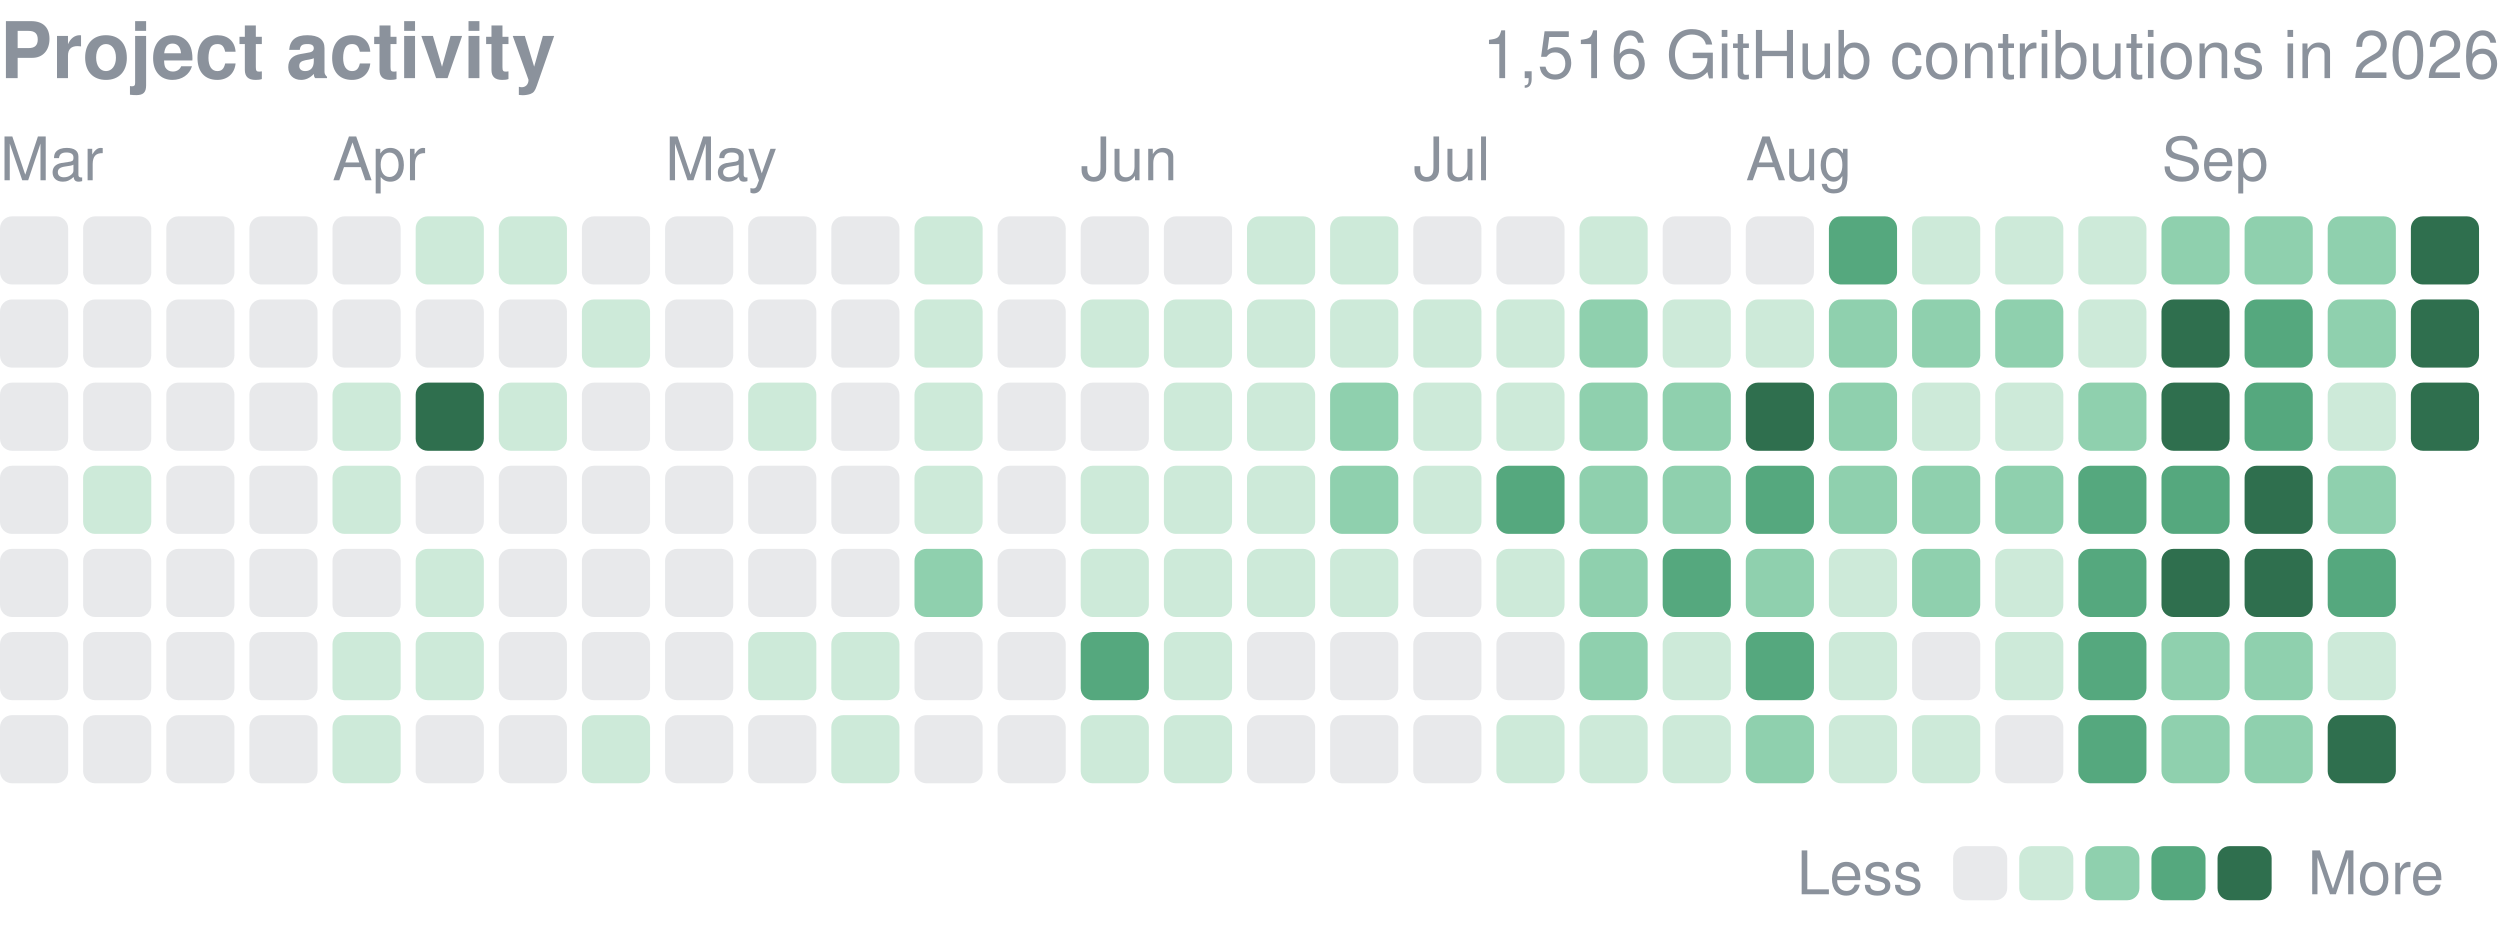
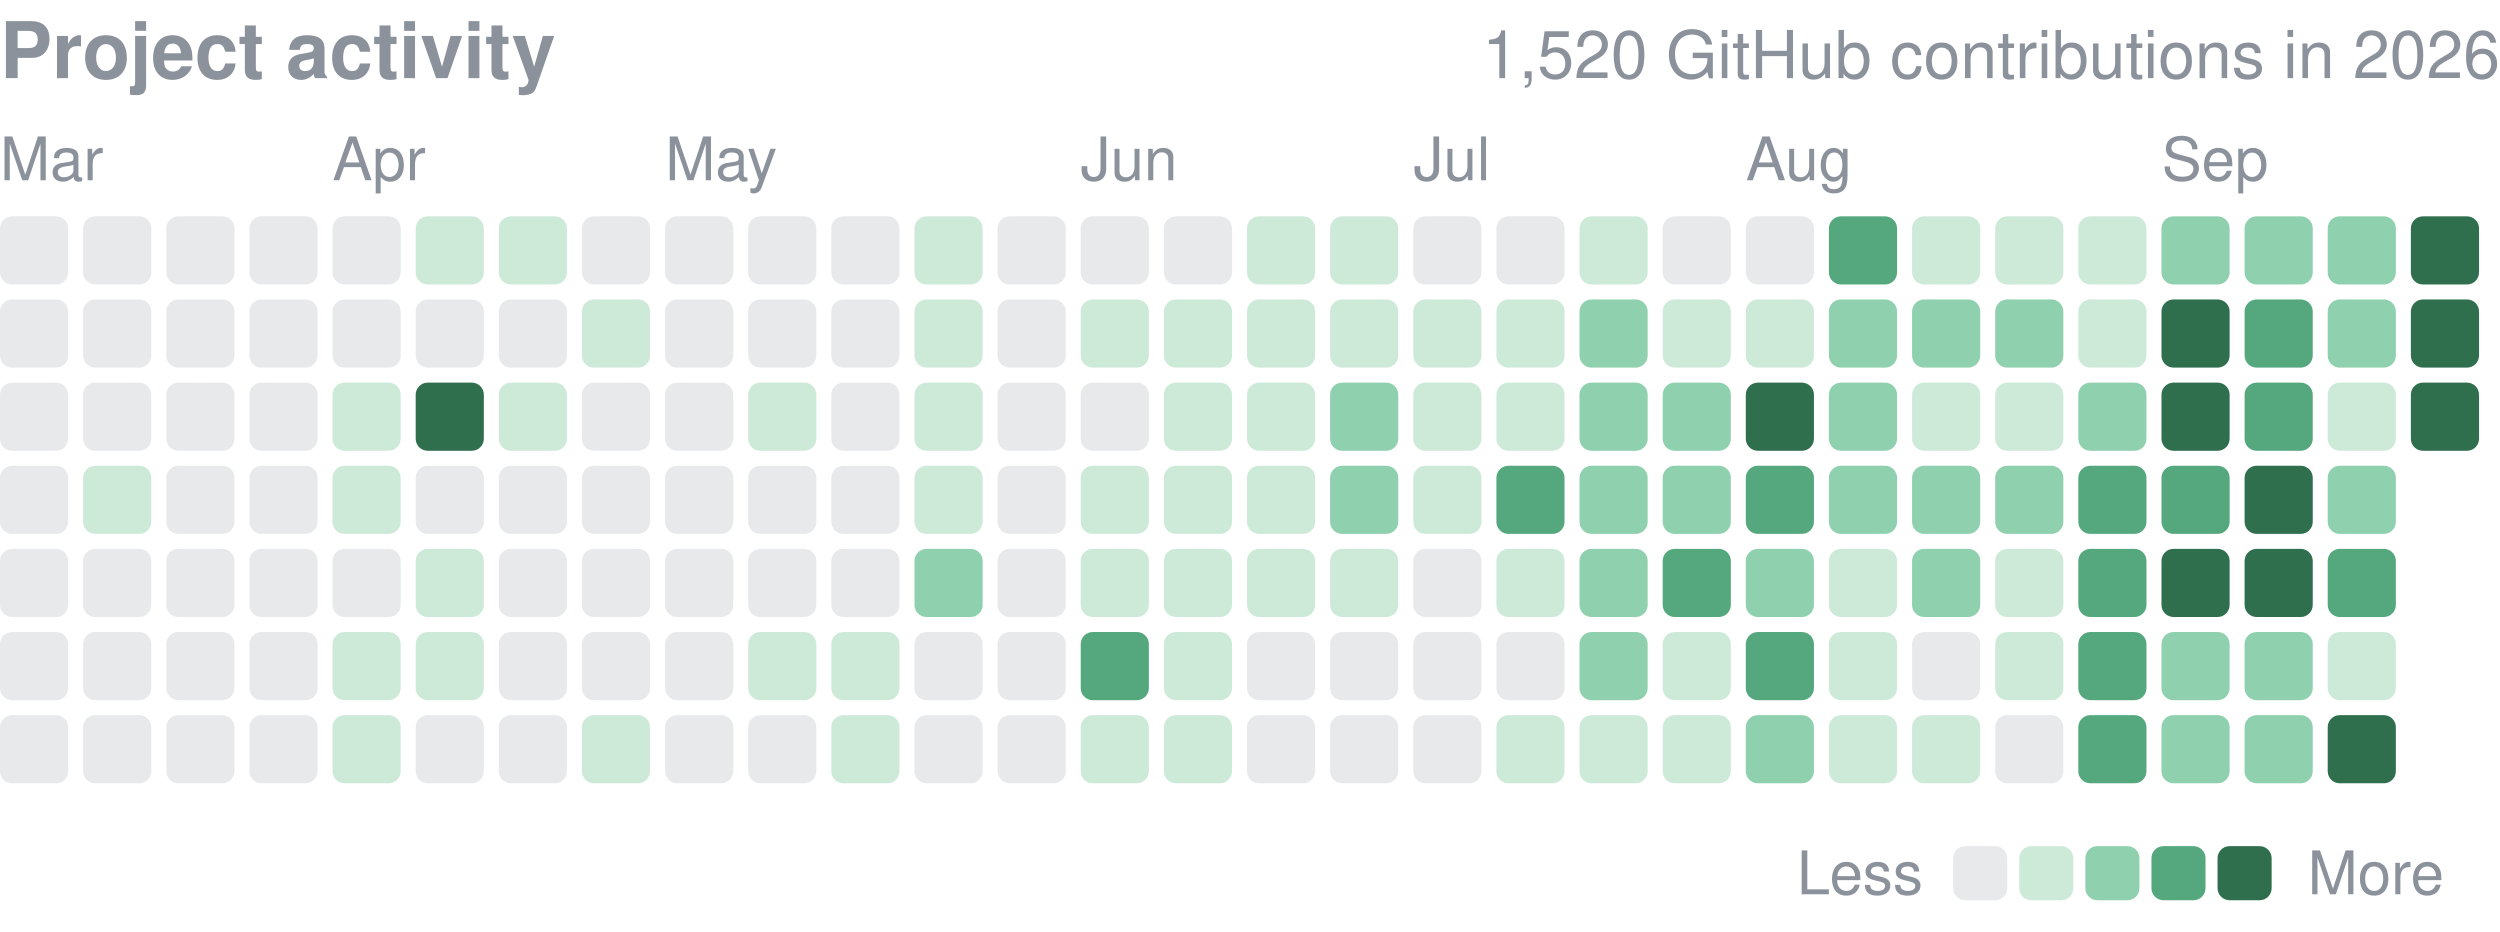
<svg xmlns="http://www.w3.org/2000/svg" width="416" height="155" viewBox="0 0 416 155" role="img" aria-label="yjinyoo GitHub contributions per day in 2026">
  <style>text{font-family:-apple-system,BlinkMacSystemFont,"Segoe UI",Helvetica,Arial,sans-serif}</style>
  <text x="0" y="13" font-size="13" font-weight="600" fill="#8b929c">Project activity</text>
-   <text x="416" y="13" font-size="11" fill="#8b929c" text-anchor="end">1,516 GitHub contributions in 2026</text>
+   <text x="416" y="13" font-size="11" fill="#8b929c" text-anchor="end">1,520 GitHub contributions in 2026</text>
  <text x="0.0" y="30" font-size="10" fill="#8b929c">Mar</text>
  <text x="55.3" y="30" font-size="10" fill="#8b929c">Apr</text>
  <text x="110.7" y="30" font-size="10" fill="#8b929c">May</text>
  <text x="179.8" y="30" font-size="10" fill="#8b929c">Jun</text>
  <text x="235.2" y="30" font-size="10" fill="#8b929c">Jul</text>
  <text x="290.5" y="30" font-size="10" fill="#8b929c">Aug</text>
  <text x="359.7" y="30" font-size="10" fill="#8b929c">Sep</text>
  <rect x="0.00" y="36.00" width="11.34" height="11.34" rx="2.0" fill="#8b929c" opacity="0.2" />
  <rect x="0.00" y="49.83" width="11.34" height="11.34" rx="2.0" fill="#8b929c" opacity="0.2" />
  <rect x="0.00" y="63.67" width="11.34" height="11.34" rx="2.0" fill="#8b929c" opacity="0.2" />
  <rect x="0.00" y="77.50" width="11.34" height="11.34" rx="2.0" fill="#8b929c" opacity="0.2" />
  <rect x="0.00" y="91.33" width="11.34" height="11.34" rx="2.0" fill="#8b929c" opacity="0.2" />
  <rect x="0.00" y="105.17" width="11.34" height="11.34" rx="2.0" fill="#8b929c" opacity="0.2" />
  <rect x="0.00" y="119.00" width="11.34" height="11.34" rx="2.0" fill="#8b929c" opacity="0.2" />
  <rect x="13.83" y="36.00" width="11.34" height="11.34" rx="2.0" fill="#8b929c" opacity="0.2" />
  <rect x="13.83" y="49.83" width="11.34" height="11.34" rx="2.0" fill="#8b929c" opacity="0.2" />
  <rect x="13.83" y="63.67" width="11.34" height="11.34" rx="2.0" fill="#8b929c" opacity="0.2" />
  <rect x="13.83" y="77.50" width="11.34" height="11.34" rx="2.0" fill="#cdead9" />
  <rect x="13.83" y="91.33" width="11.34" height="11.34" rx="2.0" fill="#8b929c" opacity="0.2" />
  <rect x="13.83" y="105.17" width="11.34" height="11.34" rx="2.0" fill="#8b929c" opacity="0.2" />
  <rect x="13.83" y="119.00" width="11.34" height="11.34" rx="2.0" fill="#8b929c" opacity="0.2" />
  <rect x="27.67" y="36.00" width="11.34" height="11.34" rx="2.0" fill="#8b929c" opacity="0.2" />
  <rect x="27.67" y="49.83" width="11.34" height="11.34" rx="2.0" fill="#8b929c" opacity="0.2" />
  <rect x="27.67" y="63.67" width="11.34" height="11.34" rx="2.0" fill="#8b929c" opacity="0.2" />
  <rect x="27.67" y="77.50" width="11.34" height="11.34" rx="2.0" fill="#8b929c" opacity="0.2" />
  <rect x="27.67" y="91.33" width="11.34" height="11.34" rx="2.0" fill="#8b929c" opacity="0.2" />
  <rect x="27.67" y="105.17" width="11.34" height="11.34" rx="2.0" fill="#8b929c" opacity="0.2" />
  <rect x="27.67" y="119.00" width="11.34" height="11.34" rx="2.0" fill="#8b929c" opacity="0.2" />
  <rect x="41.50" y="36.00" width="11.34" height="11.34" rx="2.0" fill="#8b929c" opacity="0.2" />
  <rect x="41.50" y="49.83" width="11.34" height="11.34" rx="2.0" fill="#8b929c" opacity="0.2" />
  <rect x="41.50" y="63.67" width="11.34" height="11.34" rx="2.0" fill="#8b929c" opacity="0.2" />
  <rect x="41.50" y="77.50" width="11.34" height="11.34" rx="2.0" fill="#8b929c" opacity="0.2" />
  <rect x="41.50" y="91.33" width="11.34" height="11.34" rx="2.0" fill="#8b929c" opacity="0.2" />
  <rect x="41.50" y="105.17" width="11.34" height="11.34" rx="2.0" fill="#8b929c" opacity="0.2" />
  <rect x="41.50" y="119.00" width="11.34" height="11.34" rx="2.0" fill="#8b929c" opacity="0.2" />
  <rect x="55.33" y="36.00" width="11.34" height="11.34" rx="2.0" fill="#8b929c" opacity="0.2" />
  <rect x="55.33" y="49.83" width="11.34" height="11.34" rx="2.0" fill="#8b929c" opacity="0.2" />
  <rect x="55.33" y="63.67" width="11.34" height="11.34" rx="2.0" fill="#cdead9" />
  <rect x="55.33" y="77.50" width="11.34" height="11.34" rx="2.0" fill="#cdead9" />
  <rect x="55.33" y="91.33" width="11.34" height="11.34" rx="2.0" fill="#8b929c" opacity="0.2" />
  <rect x="55.33" y="105.17" width="11.34" height="11.34" rx="2.0" fill="#cdead9" />
  <rect x="55.33" y="119.00" width="11.34" height="11.34" rx="2.0" fill="#cdead9" />
  <rect x="69.17" y="36.00" width="11.34" height="11.34" rx="2.0" fill="#cdead9" />
  <rect x="69.17" y="49.83" width="11.34" height="11.34" rx="2.0" fill="#8b929c" opacity="0.2" />
  <rect x="69.17" y="63.67" width="11.34" height="11.34" rx="2.0" fill="#2f6f4e" />
  <rect x="69.17" y="77.50" width="11.34" height="11.34" rx="2.0" fill="#8b929c" opacity="0.2" />
  <rect x="69.17" y="91.33" width="11.34" height="11.34" rx="2.0" fill="#cdead9" />
  <rect x="69.17" y="105.17" width="11.34" height="11.34" rx="2.0" fill="#cdead9" />
  <rect x="69.17" y="119.00" width="11.34" height="11.34" rx="2.0" fill="#8b929c" opacity="0.2" />
  <rect x="83.00" y="36.00" width="11.34" height="11.34" rx="2.0" fill="#cdead9" />
  <rect x="83.00" y="49.83" width="11.34" height="11.34" rx="2.0" fill="#8b929c" opacity="0.2" />
  <rect x="83.00" y="63.67" width="11.34" height="11.34" rx="2.0" fill="#cdead9" />
  <rect x="83.00" y="77.50" width="11.34" height="11.34" rx="2.0" fill="#8b929c" opacity="0.2" />
  <rect x="83.00" y="91.33" width="11.34" height="11.34" rx="2.0" fill="#8b929c" opacity="0.2" />
  <rect x="83.00" y="105.17" width="11.34" height="11.34" rx="2.0" fill="#8b929c" opacity="0.2" />
  <rect x="83.00" y="119.00" width="11.34" height="11.34" rx="2.0" fill="#8b929c" opacity="0.2" />
  <rect x="96.83" y="36.00" width="11.34" height="11.34" rx="2.0" fill="#8b929c" opacity="0.2" />
  <rect x="96.83" y="49.83" width="11.34" height="11.34" rx="2.0" fill="#cdead9" />
  <rect x="96.83" y="63.67" width="11.34" height="11.34" rx="2.0" fill="#8b929c" opacity="0.2" />
  <rect x="96.83" y="77.50" width="11.34" height="11.34" rx="2.0" fill="#8b929c" opacity="0.2" />
  <rect x="96.83" y="91.33" width="11.34" height="11.34" rx="2.0" fill="#8b929c" opacity="0.2" />
  <rect x="96.83" y="105.17" width="11.34" height="11.34" rx="2.0" fill="#8b929c" opacity="0.2" />
  <rect x="96.83" y="119.00" width="11.34" height="11.34" rx="2.0" fill="#cdead9" />
  <rect x="110.67" y="36.00" width="11.34" height="11.34" rx="2.0" fill="#8b929c" opacity="0.2" />
  <rect x="110.67" y="49.83" width="11.34" height="11.34" rx="2.0" fill="#8b929c" opacity="0.2" />
  <rect x="110.67" y="63.67" width="11.34" height="11.34" rx="2.0" fill="#8b929c" opacity="0.2" />
  <rect x="110.67" y="77.50" width="11.34" height="11.34" rx="2.0" fill="#8b929c" opacity="0.2" />
  <rect x="110.67" y="91.33" width="11.34" height="11.34" rx="2.0" fill="#8b929c" opacity="0.2" />
  <rect x="110.67" y="105.17" width="11.34" height="11.34" rx="2.0" fill="#8b929c" opacity="0.2" />
  <rect x="110.67" y="119.00" width="11.34" height="11.34" rx="2.0" fill="#8b929c" opacity="0.2" />
  <rect x="124.50" y="36.00" width="11.34" height="11.34" rx="2.0" fill="#8b929c" opacity="0.2" />
  <rect x="124.50" y="49.83" width="11.34" height="11.34" rx="2.0" fill="#8b929c" opacity="0.2" />
  <rect x="124.50" y="63.67" width="11.34" height="11.34" rx="2.0" fill="#cdead9" />
  <rect x="124.50" y="77.50" width="11.34" height="11.34" rx="2.0" fill="#8b929c" opacity="0.2" />
  <rect x="124.50" y="91.33" width="11.34" height="11.34" rx="2.0" fill="#8b929c" opacity="0.2" />
  <rect x="124.50" y="105.17" width="11.34" height="11.34" rx="2.0" fill="#cdead9" />
  <rect x="124.50" y="119.00" width="11.34" height="11.34" rx="2.0" fill="#8b929c" opacity="0.2" />
  <rect x="138.33" y="36.00" width="11.34" height="11.34" rx="2.0" fill="#8b929c" opacity="0.2" />
  <rect x="138.33" y="49.83" width="11.34" height="11.34" rx="2.0" fill="#8b929c" opacity="0.2" />
  <rect x="138.33" y="63.67" width="11.34" height="11.34" rx="2.0" fill="#8b929c" opacity="0.2" />
  <rect x="138.33" y="77.50" width="11.34" height="11.34" rx="2.0" fill="#8b929c" opacity="0.2" />
  <rect x="138.33" y="91.33" width="11.34" height="11.34" rx="2.0" fill="#8b929c" opacity="0.2" />
  <rect x="138.33" y="105.17" width="11.34" height="11.34" rx="2.0" fill="#cdead9" />
  <rect x="138.33" y="119.00" width="11.34" height="11.34" rx="2.0" fill="#cdead9" />
  <rect x="152.17" y="36.00" width="11.34" height="11.34" rx="2.0" fill="#cdead9" />
  <rect x="152.17" y="49.83" width="11.34" height="11.34" rx="2.0" fill="#cdead9" />
  <rect x="152.17" y="63.67" width="11.34" height="11.34" rx="2.0" fill="#cdead9" />
  <rect x="152.17" y="77.50" width="11.34" height="11.34" rx="2.0" fill="#cdead9" />
  <rect x="152.17" y="91.33" width="11.34" height="11.34" rx="2.0" fill="#8fd0ae" />
  <rect x="152.17" y="105.17" width="11.34" height="11.34" rx="2.0" fill="#8b929c" opacity="0.2" />
  <rect x="152.17" y="119.00" width="11.34" height="11.34" rx="2.0" fill="#8b929c" opacity="0.2" />
  <rect x="166.00" y="36.00" width="11.34" height="11.34" rx="2.0" fill="#8b929c" opacity="0.2" />
  <rect x="166.00" y="49.83" width="11.34" height="11.34" rx="2.0" fill="#8b929c" opacity="0.2" />
  <rect x="166.00" y="63.67" width="11.34" height="11.34" rx="2.0" fill="#8b929c" opacity="0.2" />
  <rect x="166.00" y="77.50" width="11.34" height="11.34" rx="2.0" fill="#8b929c" opacity="0.2" />
  <rect x="166.00" y="91.33" width="11.34" height="11.34" rx="2.0" fill="#8b929c" opacity="0.2" />
  <rect x="166.00" y="105.17" width="11.34" height="11.34" rx="2.0" fill="#8b929c" opacity="0.2" />
  <rect x="166.00" y="119.00" width="11.34" height="11.34" rx="2.0" fill="#8b929c" opacity="0.2" />
  <rect x="179.83" y="36.00" width="11.34" height="11.34" rx="2.0" fill="#8b929c" opacity="0.2" />
  <rect x="179.83" y="49.83" width="11.34" height="11.34" rx="2.0" fill="#cdead9" />
  <rect x="179.83" y="63.67" width="11.34" height="11.34" rx="2.0" fill="#8b929c" opacity="0.2" />
  <rect x="179.83" y="77.50" width="11.34" height="11.34" rx="2.0" fill="#cdead9" />
  <rect x="179.83" y="91.33" width="11.34" height="11.34" rx="2.0" fill="#cdead9" />
  <rect x="179.83" y="105.17" width="11.34" height="11.34" rx="2.0" fill="#55a87e" />
  <rect x="179.83" y="119.00" width="11.34" height="11.34" rx="2.0" fill="#cdead9" />
  <rect x="193.67" y="36.00" width="11.34" height="11.34" rx="2.0" fill="#8b929c" opacity="0.2" />
  <rect x="193.67" y="49.83" width="11.34" height="11.34" rx="2.0" fill="#cdead9" />
  <rect x="193.67" y="63.67" width="11.34" height="11.34" rx="2.0" fill="#cdead9" />
  <rect x="193.67" y="77.50" width="11.34" height="11.34" rx="2.0" fill="#cdead9" />
  <rect x="193.67" y="91.33" width="11.34" height="11.34" rx="2.0" fill="#cdead9" />
  <rect x="193.67" y="105.17" width="11.34" height="11.34" rx="2.0" fill="#cdead9" />
  <rect x="193.67" y="119.00" width="11.34" height="11.34" rx="2.0" fill="#cdead9" />
  <rect x="207.50" y="36.00" width="11.34" height="11.34" rx="2.0" fill="#cdead9" />
  <rect x="207.50" y="49.83" width="11.34" height="11.34" rx="2.0" fill="#cdead9" />
  <rect x="207.50" y="63.67" width="11.34" height="11.34" rx="2.0" fill="#cdead9" />
  <rect x="207.50" y="77.50" width="11.34" height="11.34" rx="2.0" fill="#cdead9" />
  <rect x="207.50" y="91.33" width="11.34" height="11.34" rx="2.0" fill="#cdead9" />
  <rect x="207.50" y="105.17" width="11.34" height="11.34" rx="2.0" fill="#8b929c" opacity="0.2" />
  <rect x="207.50" y="119.00" width="11.34" height="11.34" rx="2.0" fill="#8b929c" opacity="0.2" />
  <rect x="221.33" y="36.00" width="11.34" height="11.34" rx="2.0" fill="#cdead9" />
  <rect x="221.33" y="49.83" width="11.34" height="11.34" rx="2.0" fill="#cdead9" />
  <rect x="221.33" y="63.67" width="11.34" height="11.34" rx="2.0" fill="#8fd0ae" />
  <rect x="221.33" y="77.50" width="11.34" height="11.34" rx="2.0" fill="#8fd0ae" />
  <rect x="221.33" y="91.33" width="11.34" height="11.34" rx="2.0" fill="#cdead9" />
  <rect x="221.33" y="105.17" width="11.34" height="11.34" rx="2.0" fill="#8b929c" opacity="0.2" />
  <rect x="221.33" y="119.00" width="11.34" height="11.34" rx="2.0" fill="#8b929c" opacity="0.2" />
  <rect x="235.17" y="36.00" width="11.34" height="11.34" rx="2.0" fill="#8b929c" opacity="0.2" />
  <rect x="235.17" y="49.83" width="11.34" height="11.34" rx="2.0" fill="#cdead9" />
  <rect x="235.17" y="63.67" width="11.34" height="11.34" rx="2.0" fill="#cdead9" />
  <rect x="235.17" y="77.50" width="11.34" height="11.34" rx="2.0" fill="#cdead9" />
  <rect x="235.17" y="91.33" width="11.34" height="11.34" rx="2.0" fill="#8b929c" opacity="0.2" />
  <rect x="235.17" y="105.17" width="11.34" height="11.34" rx="2.0" fill="#8b929c" opacity="0.2" />
  <rect x="235.17" y="119.00" width="11.34" height="11.34" rx="2.0" fill="#8b929c" opacity="0.2" />
  <rect x="249.00" y="36.00" width="11.34" height="11.34" rx="2.0" fill="#8b929c" opacity="0.2" />
  <rect x="249.00" y="49.83" width="11.34" height="11.34" rx="2.0" fill="#cdead9" />
  <rect x="249.00" y="63.67" width="11.34" height="11.34" rx="2.0" fill="#cdead9" />
  <rect x="249.00" y="77.50" width="11.34" height="11.34" rx="2.0" fill="#55a87e" />
  <rect x="249.00" y="91.33" width="11.34" height="11.34" rx="2.0" fill="#cdead9" />
  <rect x="249.00" y="105.17" width="11.34" height="11.34" rx="2.0" fill="#8b929c" opacity="0.2" />
  <rect x="249.00" y="119.00" width="11.34" height="11.34" rx="2.0" fill="#cdead9" />
  <rect x="262.83" y="36.00" width="11.34" height="11.34" rx="2.0" fill="#cdead9" />
  <rect x="262.83" y="49.83" width="11.34" height="11.34" rx="2.0" fill="#8fd0ae" />
  <rect x="262.83" y="63.67" width="11.34" height="11.34" rx="2.0" fill="#8fd0ae" />
  <rect x="262.83" y="77.50" width="11.34" height="11.34" rx="2.0" fill="#8fd0ae" />
  <rect x="262.83" y="91.33" width="11.34" height="11.34" rx="2.0" fill="#8fd0ae" />
  <rect x="262.83" y="105.17" width="11.34" height="11.34" rx="2.0" fill="#8fd0ae" />
  <rect x="262.83" y="119.00" width="11.34" height="11.34" rx="2.0" fill="#cdead9" />
  <rect x="276.67" y="36.00" width="11.34" height="11.34" rx="2.0" fill="#8b929c" opacity="0.2" />
  <rect x="276.67" y="49.83" width="11.34" height="11.34" rx="2.0" fill="#cdead9" />
  <rect x="276.67" y="63.67" width="11.34" height="11.34" rx="2.0" fill="#8fd0ae" />
  <rect x="276.67" y="77.50" width="11.34" height="11.34" rx="2.0" fill="#8fd0ae" />
  <rect x="276.67" y="91.33" width="11.34" height="11.34" rx="2.0" fill="#55a87e" />
  <rect x="276.67" y="105.17" width="11.34" height="11.34" rx="2.0" fill="#cdead9" />
  <rect x="276.67" y="119.00" width="11.34" height="11.34" rx="2.0" fill="#cdead9" />
  <rect x="290.50" y="36.00" width="11.34" height="11.34" rx="2.0" fill="#8b929c" opacity="0.2" />
  <rect x="290.50" y="49.83" width="11.34" height="11.34" rx="2.0" fill="#cdead9" />
  <rect x="290.50" y="63.67" width="11.34" height="11.34" rx="2.0" fill="#2f6f4e" />
  <rect x="290.50" y="77.50" width="11.34" height="11.34" rx="2.0" fill="#55a87e" />
  <rect x="290.50" y="91.33" width="11.34" height="11.34" rx="2.0" fill="#8fd0ae" />
  <rect x="290.50" y="105.17" width="11.34" height="11.34" rx="2.0" fill="#55a87e" />
  <rect x="290.50" y="119.00" width="11.34" height="11.34" rx="2.0" fill="#8fd0ae" />
  <rect x="304.33" y="36.00" width="11.34" height="11.34" rx="2.0" fill="#55a87e" />
  <rect x="304.33" y="49.83" width="11.34" height="11.34" rx="2.0" fill="#8fd0ae" />
  <rect x="304.33" y="63.67" width="11.34" height="11.34" rx="2.0" fill="#8fd0ae" />
  <rect x="304.33" y="77.50" width="11.34" height="11.34" rx="2.0" fill="#8fd0ae" />
  <rect x="304.33" y="91.33" width="11.34" height="11.34" rx="2.0" fill="#cdead9" />
  <rect x="304.33" y="105.17" width="11.34" height="11.34" rx="2.0" fill="#cdead9" />
  <rect x="304.33" y="119.00" width="11.34" height="11.34" rx="2.0" fill="#cdead9" />
  <rect x="318.17" y="36.00" width="11.34" height="11.34" rx="2.0" fill="#cdead9" />
  <rect x="318.17" y="49.83" width="11.34" height="11.34" rx="2.0" fill="#8fd0ae" />
  <rect x="318.17" y="63.67" width="11.34" height="11.34" rx="2.0" fill="#cdead9" />
  <rect x="318.17" y="77.50" width="11.34" height="11.34" rx="2.0" fill="#8fd0ae" />
  <rect x="318.17" y="91.33" width="11.34" height="11.34" rx="2.0" fill="#8fd0ae" />
  <rect x="318.17" y="105.17" width="11.34" height="11.34" rx="2.0" fill="#8b929c" opacity="0.2" />
  <rect x="318.17" y="119.00" width="11.34" height="11.34" rx="2.0" fill="#cdead9" />
  <rect x="332.00" y="36.00" width="11.34" height="11.34" rx="2.0" fill="#cdead9" />
  <rect x="332.00" y="49.83" width="11.34" height="11.34" rx="2.0" fill="#8fd0ae" />
  <rect x="332.00" y="63.67" width="11.34" height="11.34" rx="2.0" fill="#cdead9" />
  <rect x="332.00" y="77.50" width="11.34" height="11.34" rx="2.0" fill="#8fd0ae" />
  <rect x="332.00" y="91.33" width="11.34" height="11.34" rx="2.0" fill="#cdead9" />
  <rect x="332.00" y="105.17" width="11.34" height="11.34" rx="2.0" fill="#cdead9" />
  <rect x="332.00" y="119.00" width="11.34" height="11.34" rx="2.0" fill="#8b929c" opacity="0.2" />
  <rect x="345.83" y="36.00" width="11.34" height="11.34" rx="2.0" fill="#cdead9" />
  <rect x="345.83" y="49.83" width="11.34" height="11.34" rx="2.0" fill="#cdead9" />
  <rect x="345.83" y="63.67" width="11.34" height="11.34" rx="2.0" fill="#8fd0ae" />
  <rect x="345.83" y="77.50" width="11.34" height="11.34" rx="2.0" fill="#55a87e" />
  <rect x="345.83" y="91.33" width="11.34" height="11.34" rx="2.0" fill="#55a87e" />
  <rect x="345.83" y="105.17" width="11.34" height="11.34" rx="2.0" fill="#55a87e" />
  <rect x="345.83" y="119.00" width="11.34" height="11.34" rx="2.0" fill="#55a87e" />
  <rect x="359.67" y="36.00" width="11.34" height="11.34" rx="2.0" fill="#8fd0ae" />
  <rect x="359.67" y="49.83" width="11.34" height="11.34" rx="2.0" fill="#2f6f4e" />
  <rect x="359.67" y="63.67" width="11.34" height="11.34" rx="2.0" fill="#2f6f4e" />
  <rect x="359.67" y="77.50" width="11.34" height="11.34" rx="2.0" fill="#55a87e" />
  <rect x="359.67" y="91.33" width="11.34" height="11.34" rx="2.0" fill="#2f6f4e" />
  <rect x="359.67" y="105.17" width="11.34" height="11.34" rx="2.0" fill="#8fd0ae" />
  <rect x="359.67" y="119.00" width="11.34" height="11.34" rx="2.0" fill="#8fd0ae" />
  <rect x="373.50" y="36.00" width="11.34" height="11.34" rx="2.0" fill="#8fd0ae" />
  <rect x="373.50" y="49.83" width="11.34" height="11.34" rx="2.0" fill="#55a87e" />
  <rect x="373.50" y="63.67" width="11.34" height="11.34" rx="2.0" fill="#55a87e" />
  <rect x="373.50" y="77.50" width="11.34" height="11.34" rx="2.0" fill="#2f6f4e" />
  <rect x="373.50" y="91.33" width="11.34" height="11.34" rx="2.0" fill="#2f6f4e" />
  <rect x="373.50" y="105.17" width="11.34" height="11.34" rx="2.0" fill="#8fd0ae" />
  <rect x="373.50" y="119.00" width="11.34" height="11.34" rx="2.0" fill="#8fd0ae" />
  <rect x="387.33" y="36.00" width="11.34" height="11.34" rx="2.0" fill="#8fd0ae" />
  <rect x="387.33" y="49.83" width="11.34" height="11.34" rx="2.0" fill="#8fd0ae" />
  <rect x="387.33" y="63.67" width="11.34" height="11.34" rx="2.0" fill="#cdead9" />
  <rect x="387.33" y="77.50" width="11.34" height="11.34" rx="2.0" fill="#8fd0ae" />
  <rect x="387.33" y="91.33" width="11.34" height="11.34" rx="2.0" fill="#55a87e" />
  <rect x="387.33" y="105.17" width="11.34" height="11.34" rx="2.0" fill="#cdead9" />
  <rect x="387.33" y="119.00" width="11.34" height="11.34" rx="2.0" fill="#2f6f4e" />
  <rect x="401.17" y="36.00" width="11.34" height="11.34" rx="2.0" fill="#2f6f4e" />
  <rect x="401.17" y="49.83" width="11.34" height="11.34" rx="2.0" fill="#2f6f4e" />
  <rect x="401.17" y="63.67" width="11.34" height="11.34" rx="2.0" fill="#2f6f4e" />
  <text x="299" y="148.8" font-size="10" fill="#8b929c">Less</text>
  <rect x="325" y="140.8" width="9" height="9" rx="2.0" fill="#8b929c" opacity="0.2" />
  <rect x="336.0" y="140.8" width="9" height="9" rx="2.0" fill="#cdead9" />
  <rect x="347.0" y="140.8" width="9" height="9" rx="2.0" fill="#8fd0ae" />
  <rect x="358.0" y="140.8" width="9" height="9" rx="2.0" fill="#55a87e" />
  <rect x="369.0" y="140.8" width="9" height="9" rx="2.0" fill="#2f6f4e" />
  <text x="384.0" y="148.8" font-size="10" fill="#8b929c">More</text>
</svg>
